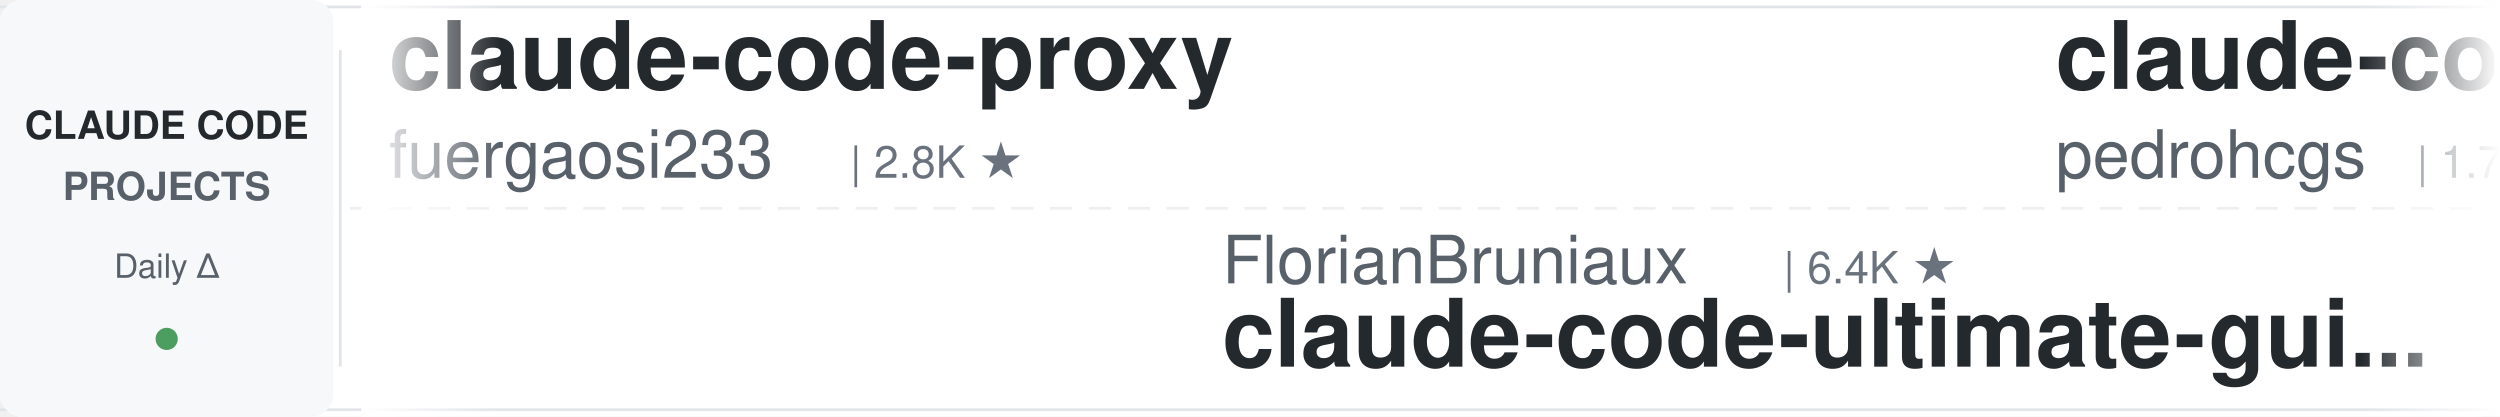
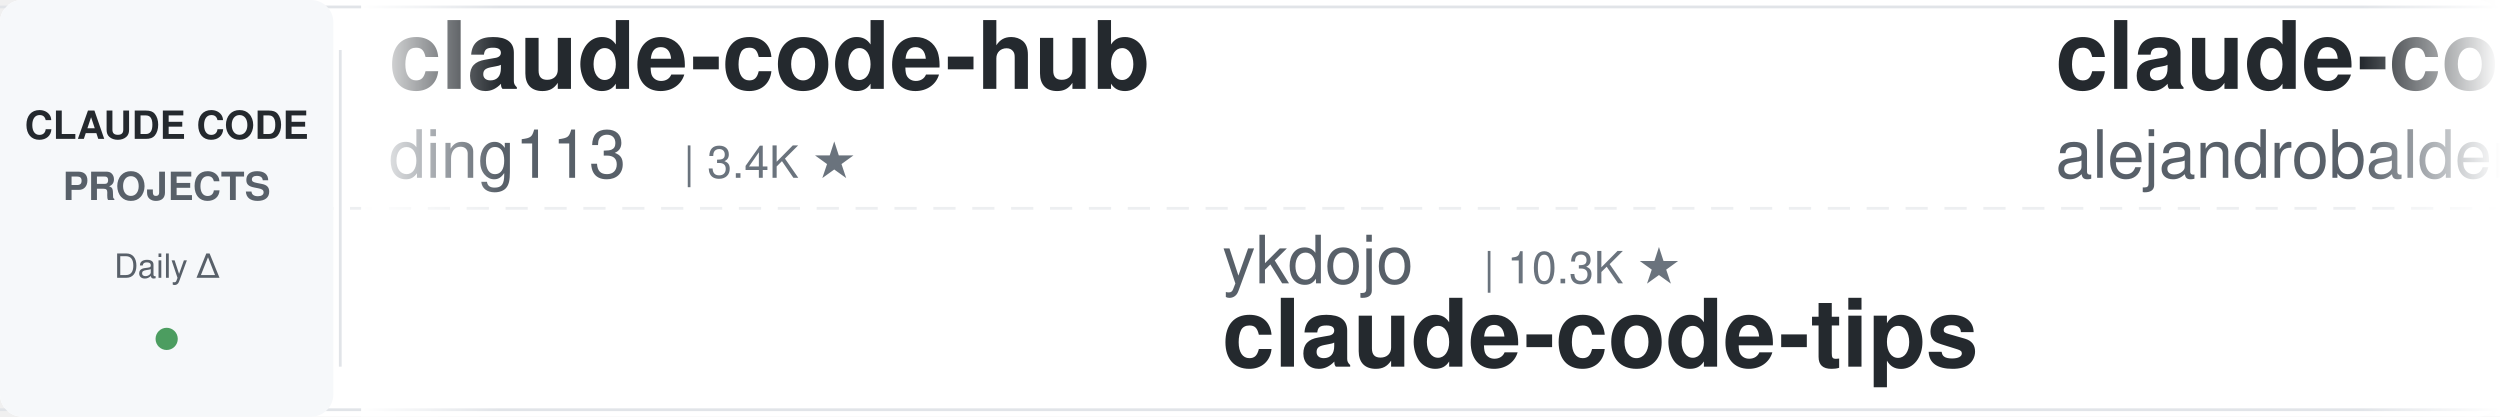
<svg xmlns="http://www.w3.org/2000/svg" width="900" height="150">
  <defs>
    <linearGradient id="leftFade" x1="0%" y1="0%" x2="100%" y2="0%">
      <stop offset="0%" style="stop-color:#ffffff;stop-opacity:1" />
      <stop offset="100%" style="stop-color:#ffffff;stop-opacity:0" />
    </linearGradient>
    <linearGradient id="rightFade" x1="0%" y1="0%" x2="100%" y2="0%">
      <stop offset="0%" style="stop-color:#ffffff;stop-opacity:0" />
      <stop offset="100%" style="stop-color:#ffffff;stop-opacity:1" />
    </linearGradient>
  </defs>
  <rect width="900" height="150" fill="#ffffff" rx="8" />
  <rect x="0" y="2" width="900" height="1" fill="#e1e4e8" />
  <rect x="0" y="147" width="900" height="1" fill="#e1e4e8" />
  <line x1="0" y1="75" x2="900" y2="75" stroke="#e1e4e8" stroke-width="1" stroke-dasharray="8 6" opacity="0.6" />
  <rect x="0" y="0" width="120" height="150" fill="#f6f8fa" rx="8" />
  <text x="60" y="50" font-family="-apple-system, BlinkMacSystemFont, 'Segoe UI', Helvetica, Arial, sans-serif" font-size="14" font-weight="600" fill="#24292e" text-anchor="middle">CLAUDE CODE</text>
  <text x="60" y="72" font-family="-apple-system, BlinkMacSystemFont, 'Segoe UI', Helvetica, Arial, sans-serif" font-size="14" font-weight="600" fill="#586069" text-anchor="middle">PROJECTS</text>
  <text x="60" y="100" font-family="-apple-system, BlinkMacSystemFont, 'Segoe UI', Helvetica, Arial, sans-serif" font-size="12" font-weight="500" fill="#586069" text-anchor="middle">Daily Δ</text>
  <circle cx="60" cy="122" r="4" fill="#22863a" opacity="0.8" />
  <rect x="122" y="18" width="1" height="114" fill="#e1e4e8" />
  <clipPath id="tickerClip">
    <rect x="130" y="0" width="770" height="150" />
  </clipPath>
  <g clip-path="url(#tickerClip)">
    <g id="tickerItems">
      <animateTransform attributeName="transform" attributeType="XML" type="translate" from="0 0" to="-3000 0" dur="54s" repeatCount="indefinite" />
      <g transform="translate(0, 0)">
-         <text x="140" y="32" font-family="-apple-system, BlinkMacSystemFont, 'Segoe UI', Helvetica, Arial, sans-serif" font-size="34" font-weight="600" fill="#24292e">claude-code-proxy</text>
-         <text x="140" y="64" font-family="-apple-system, BlinkMacSystemFont, 'Segoe UI', Helvetica, Arial, sans-serif" font-size="24" font-weight="400" fill="#586069">fuergaosi233</text>
-         <text x="306" y="64" font-family="-apple-system, BlinkMacSystemFont, 'Segoe UI', Helvetica, Arial, sans-serif" font-size="16" font-weight="500" fill="#6a737d">| 2.8K ★</text>
+         <text x="140" y="32" font-family="-apple-system, BlinkMacSystemFont, 'Segoe UI', Helvetica, Arial, sans-serif" font-size="34" font-weight="600" fill="#24292e">claude-code-hub</text>
+         <text x="140" y="64" font-family="-apple-system, BlinkMacSystemFont, 'Segoe UI', Helvetica, Arial, sans-serif" font-size="24" font-weight="400" fill="#586069">ding113</text>
+         <text x="246" y="64" font-family="-apple-system, BlinkMacSystemFont, 'Segoe UI', Helvetica, Arial, sans-serif" font-size="16" font-weight="500" fill="#6a737d">| 3.4K ★</text>
      </g>
      <g transform="translate(300, 0)">
-         <text x="140" y="102" font-family="-apple-system, BlinkMacSystemFont, 'Segoe UI', Helvetica, Arial, sans-serif" font-size="24" font-weight="400" fill="#586069">FlorianBruniaux</text>
-         <text x="342" y="102" font-family="-apple-system, BlinkMacSystemFont, 'Segoe UI', Helvetica, Arial, sans-serif" font-size="16" font-weight="500" fill="#6a737d">| 6.4K ★</text>
-         <text x="140" y="132" font-family="-apple-system, BlinkMacSystemFont, 'Segoe UI', Helvetica, Arial, sans-serif" font-size="34" font-weight="600" fill="#24292e">claude-code-ultimate-gui...</text>
+         <text x="140" y="102" font-family="-apple-system, BlinkMacSystemFont, 'Segoe UI', Helvetica, Arial, sans-serif" font-size="24" font-weight="400" fill="#586069">ykdojo</text>
+         <text x="234" y="102" font-family="-apple-system, BlinkMacSystemFont, 'Segoe UI', Helvetica, Arial, sans-serif" font-size="16" font-weight="500" fill="#6a737d">| 10.3K ★</text>
+         <text x="140" y="132" font-family="-apple-system, BlinkMacSystemFont, 'Segoe UI', Helvetica, Arial, sans-serif" font-size="34" font-weight="600" fill="#24292e">claude-code-tips</text>
      </g>
      <g transform="translate(600, 0)">
-         <text x="140" y="32" font-family="-apple-system, BlinkMacSystemFont, 'Segoe UI', Helvetica, Arial, sans-serif" font-size="34" font-weight="600" fill="#24292e">claude-code-my-workflow</text>
-         <text x="140" y="64" font-family="-apple-system, BlinkMacSystemFont, 'Segoe UI', Helvetica, Arial, sans-serif" font-size="24" font-weight="400" fill="#586069">pedrohcgs</text>
-         <text x="270" y="64" font-family="-apple-system, BlinkMacSystemFont, 'Segoe UI', Helvetica, Arial, sans-serif" font-size="16" font-weight="500" fill="#6a737d">| 1.7K ★</text>
+         <text x="140" y="32" font-family="-apple-system, BlinkMacSystemFont, 'Segoe UI', Helvetica, Arial, sans-serif" font-size="34" font-weight="600" fill="#24292e">claude-code-from-source</text>
+         <text x="140" y="64" font-family="-apple-system, BlinkMacSystemFont, 'Segoe UI', Helvetica, Arial, sans-serif" font-size="24" font-weight="400" fill="#586069">alejandrobalderas</text>
+         <text x="366" y="64" font-family="-apple-system, BlinkMacSystemFont, 'Segoe UI', Helvetica, Arial, sans-serif" font-size="16" font-weight="500" fill="#6a737d">| 3.0K ★</text>
      </g>
      <g transform="translate(900, 0)">
-         <text x="140" y="102" font-family="-apple-system, BlinkMacSystemFont, 'Segoe UI', Helvetica, Arial, sans-serif" font-size="24" font-weight="400" fill="#586069">LING71671</text>
-         <text x="270" y="102" font-family="-apple-system, BlinkMacSystemFont, 'Segoe UI', Helvetica, Arial, sans-serif" font-size="16" font-weight="500" fill="#6a737d">| 979 ★</text>
-         <text x="140" y="132" font-family="-apple-system, BlinkMacSystemFont, 'Segoe UI', Helvetica, Arial, sans-serif" font-size="34" font-weight="600" fill="#24292e">Open-ClaudeCode</text>
+         <text x="140" y="102" font-family="-apple-system, BlinkMacSystemFont, 'Segoe UI', Helvetica, Arial, sans-serif" font-size="24" font-weight="400" fill="#586069">Piebald-AI</text>
+         <text x="282" y="102" font-family="-apple-system, BlinkMacSystemFont, 'Segoe UI', Helvetica, Arial, sans-serif" font-size="16" font-weight="500" fill="#6a737d">| 13.1K ★</text>
+         <text x="140" y="132" font-family="-apple-system, BlinkMacSystemFont, 'Segoe UI', Helvetica, Arial, sans-serif" font-size="34" font-weight="600" fill="#24292e">claude-code-system-promp...</text>
      </g>
      <g transform="translate(1200, 0)">
-         <text x="140" y="32" font-family="-apple-system, BlinkMacSystemFont, 'Segoe UI', Helvetica, Arial, sans-serif" font-size="34" font-weight="600" fill="#24292e">claude-code-local</text>
-         <text x="140" y="64" font-family="-apple-system, BlinkMacSystemFont, 'Segoe UI', Helvetica, Arial, sans-serif" font-size="24" font-weight="400" fill="#586069">nicedreamzapp</text>
-         <text x="318" y="64" font-family="-apple-system, BlinkMacSystemFont, 'Segoe UI', Helvetica, Arial, sans-serif" font-size="16" font-weight="500" fill="#6a737d">| 3.5K ★</text>
+         <text x="140" y="32" font-family="-apple-system, BlinkMacSystemFont, 'Segoe UI', Helvetica, Arial, sans-serif" font-size="34" font-weight="600" fill="#24292e">claude-code-source</text>
+         <text x="140" y="64" font-family="-apple-system, BlinkMacSystemFont, 'Segoe UI', Helvetica, Arial, sans-serif" font-size="24" font-weight="400" fill="#586069">JrCx7scC</text>
+         <text x="258" y="64" font-family="-apple-system, BlinkMacSystemFont, 'Segoe UI', Helvetica, Arial, sans-serif" font-size="16" font-weight="500" fill="#6a737d">| 375 ★</text>
      </g>
      <g transform="translate(1500, 0)">
-         <text x="140" y="102" font-family="-apple-system, BlinkMacSystemFont, 'Segoe UI', Helvetica, Arial, sans-serif" font-size="24" font-weight="400" fill="#586069">repowise-dev</text>
-         <text x="306" y="102" font-family="-apple-system, BlinkMacSystemFont, 'Segoe UI', Helvetica, Arial, sans-serif" font-size="16" font-weight="500" fill="#6a737d">| 1.2K ★</text>
-         <text x="140" y="132" font-family="-apple-system, BlinkMacSystemFont, 'Segoe UI', Helvetica, Arial, sans-serif" font-size="34" font-weight="600" fill="#24292e">claude-code-prompts</text>
+         <text x="140" y="102" font-family="-apple-system, BlinkMacSystemFont, 'Segoe UI', Helvetica, Arial, sans-serif" font-size="24" font-weight="400" fill="#586069">https-deeplearning-ai</text>
+         <text x="414" y="102" font-family="-apple-system, BlinkMacSystemFont, 'Segoe UI', Helvetica, Arial, sans-serif" font-size="16" font-weight="500" fill="#6a737d">| 561 ★</text>
+         <text x="140" y="132" font-family="-apple-system, BlinkMacSystemFont, 'Segoe UI', Helvetica, Arial, sans-serif" font-size="34" font-weight="600" fill="#24292e">sc-claude-code-files</text>
      </g>
      <g transform="translate(1800, 0)">
-         <text x="140" y="32" font-family="-apple-system, BlinkMacSystemFont, 'Segoe UI', Helvetica, Arial, sans-serif" font-size="34" font-weight="600" fill="#24292e">claude-code-hooks-master...</text>
-         <text x="140" y="64" font-family="-apple-system, BlinkMacSystemFont, 'Segoe UI', Helvetica, Arial, sans-serif" font-size="24" font-weight="400" fill="#586069">disler</text>
-         <text x="234" y="64" font-family="-apple-system, BlinkMacSystemFont, 'Segoe UI', Helvetica, Arial, sans-serif" font-size="16" font-weight="500" fill="#6a737d">| 4.0K ★</text>
+         <text x="140" y="32" font-family="-apple-system, BlinkMacSystemFont, 'Segoe UI', Helvetica, Arial, sans-serif" font-size="34" font-weight="600" fill="#24292e">Open-ClaudeCode</text>
+         <text x="140" y="64" font-family="-apple-system, BlinkMacSystemFont, 'Segoe UI', Helvetica, Arial, sans-serif" font-size="24" font-weight="400" fill="#586069">LING71671</text>
+         <text x="270" y="64" font-family="-apple-system, BlinkMacSystemFont, 'Segoe UI', Helvetica, Arial, sans-serif" font-size="16" font-weight="500" fill="#6a737d">| 979 ★</text>
      </g>
      <g transform="translate(2100, 0)">
        <text x="140" y="102" font-family="-apple-system, BlinkMacSystemFont, 'Segoe UI', Helvetica, Arial, sans-serif" font-size="24" font-weight="400" fill="#586069">SeemSeam</text>
        <text x="258" y="102" font-family="-apple-system, BlinkMacSystemFont, 'Segoe UI', Helvetica, Arial, sans-serif" font-size="16" font-weight="500" fill="#6a737d">| 3.6K ★</text>
        <text x="140" y="132" font-family="-apple-system, BlinkMacSystemFont, 'Segoe UI', Helvetica, Arial, sans-serif" font-size="34" font-weight="600" fill="#24292e">claude_codex_bridge</text>
      </g>
      <g transform="translate(2400, 0)">
-         <text x="140" y="32" font-family="-apple-system, BlinkMacSystemFont, 'Segoe UI', Helvetica, Arial, sans-serif" font-size="34" font-weight="600" fill="#24292e">claude-code-templates</text>
-         <text x="140" y="64" font-family="-apple-system, BlinkMacSystemFont, 'Segoe UI', Helvetica, Arial, sans-serif" font-size="24" font-weight="400" fill="#586069">davila7</text>
-         <text x="246" y="64" font-family="-apple-system, BlinkMacSystemFont, 'Segoe UI', Helvetica, Arial, sans-serif" font-size="16" font-weight="500" fill="#6a737d">| 33.1K ★</text>
+         <text x="140" y="32" font-family="-apple-system, BlinkMacSystemFont, 'Segoe UI', Helvetica, Arial, sans-serif" font-size="34" font-weight="600" fill="#24292e">claude-code-showcase</text>
+         <text x="140" y="64" font-family="-apple-system, BlinkMacSystemFont, 'Segoe UI', Helvetica, Arial, sans-serif" font-size="24" font-weight="400" fill="#586069">ChrisWiles</text>
+         <text x="282" y="64" font-family="-apple-system, BlinkMacSystemFont, 'Segoe UI', Helvetica, Arial, sans-serif" font-size="16" font-weight="500" fill="#6a737d">| 6.1K ★</text>
      </g>
      <g transform="translate(2700, 0)">
-         <text x="140" y="102" font-family="-apple-system, BlinkMacSystemFont, 'Segoe UI', Helvetica, Arial, sans-serif" font-size="24" font-weight="400" fill="#586069">Yeachan-Heo</text>
-         <text x="294" y="102" font-family="-apple-system, BlinkMacSystemFont, 'Segoe UI', Helvetica, Arial, sans-serif" font-size="16" font-weight="500" fill="#6a737d">| 40.6K ★</text>
-         <text x="140" y="132" font-family="-apple-system, BlinkMacSystemFont, 'Segoe UI', Helvetica, Arial, sans-serif" font-size="34" font-weight="600" fill="#24292e">oh-my-claudecode</text>
+         <text x="140" y="102" font-family="-apple-system, BlinkMacSystemFont, 'Segoe UI', Helvetica, Arial, sans-serif" font-size="24" font-weight="400" fill="#586069">AICoderTudou</text>
+         <text x="306" y="102" font-family="-apple-system, BlinkMacSystemFont, 'Segoe UI', Helvetica, Arial, sans-serif" font-size="16" font-weight="500" fill="#6a737d">| 493 ★</text>
+         <text x="140" y="132" font-family="-apple-system, BlinkMacSystemFont, 'Segoe UI', Helvetica, Arial, sans-serif" font-size="34" font-weight="600" fill="#24292e">claude-code-tudou</text>
      </g>
      <g transform="translate(3000, 0)">
-         <text x="140" y="32" font-family="-apple-system, BlinkMacSystemFont, 'Segoe UI', Helvetica, Arial, sans-serif" font-size="34" font-weight="600" fill="#24292e">claude-code-proxy</text>
-         <text x="140" y="64" font-family="-apple-system, BlinkMacSystemFont, 'Segoe UI', Helvetica, Arial, sans-serif" font-size="24" font-weight="400" fill="#586069">fuergaosi233</text>
-         <text x="306" y="64" font-family="-apple-system, BlinkMacSystemFont, 'Segoe UI', Helvetica, Arial, sans-serif" font-size="16" font-weight="500" fill="#6a737d">| 2.8K ★</text>
+         <text x="140" y="32" font-family="-apple-system, BlinkMacSystemFont, 'Segoe UI', Helvetica, Arial, sans-serif" font-size="34" font-weight="600" fill="#24292e">claude-code-hub</text>
+         <text x="140" y="64" font-family="-apple-system, BlinkMacSystemFont, 'Segoe UI', Helvetica, Arial, sans-serif" font-size="24" font-weight="400" fill="#586069">ding113</text>
+         <text x="246" y="64" font-family="-apple-system, BlinkMacSystemFont, 'Segoe UI', Helvetica, Arial, sans-serif" font-size="16" font-weight="500" fill="#6a737d">| 3.4K ★</text>
      </g>
      <g transform="translate(3300, 0)">
-         <text x="140" y="102" font-family="-apple-system, BlinkMacSystemFont, 'Segoe UI', Helvetica, Arial, sans-serif" font-size="24" font-weight="400" fill="#586069">FlorianBruniaux</text>
-         <text x="342" y="102" font-family="-apple-system, BlinkMacSystemFont, 'Segoe UI', Helvetica, Arial, sans-serif" font-size="16" font-weight="500" fill="#6a737d">| 6.4K ★</text>
-         <text x="140" y="132" font-family="-apple-system, BlinkMacSystemFont, 'Segoe UI', Helvetica, Arial, sans-serif" font-size="34" font-weight="600" fill="#24292e">claude-code-ultimate-gui...</text>
+         <text x="140" y="102" font-family="-apple-system, BlinkMacSystemFont, 'Segoe UI', Helvetica, Arial, sans-serif" font-size="24" font-weight="400" fill="#586069">ykdojo</text>
+         <text x="234" y="102" font-family="-apple-system, BlinkMacSystemFont, 'Segoe UI', Helvetica, Arial, sans-serif" font-size="16" font-weight="500" fill="#6a737d">| 10.3K ★</text>
+         <text x="140" y="132" font-family="-apple-system, BlinkMacSystemFont, 'Segoe UI', Helvetica, Arial, sans-serif" font-size="34" font-weight="600" fill="#24292e">claude-code-tips</text>
      </g>
      <g transform="translate(3600, 0)">
-         <text x="140" y="32" font-family="-apple-system, BlinkMacSystemFont, 'Segoe UI', Helvetica, Arial, sans-serif" font-size="34" font-weight="600" fill="#24292e">claude-code-my-workflow</text>
-         <text x="140" y="64" font-family="-apple-system, BlinkMacSystemFont, 'Segoe UI', Helvetica, Arial, sans-serif" font-size="24" font-weight="400" fill="#586069">pedrohcgs</text>
-         <text x="270" y="64" font-family="-apple-system, BlinkMacSystemFont, 'Segoe UI', Helvetica, Arial, sans-serif" font-size="16" font-weight="500" fill="#6a737d">| 1.7K ★</text>
+         <text x="140" y="32" font-family="-apple-system, BlinkMacSystemFont, 'Segoe UI', Helvetica, Arial, sans-serif" font-size="34" font-weight="600" fill="#24292e">claude-code-from-source</text>
+         <text x="140" y="64" font-family="-apple-system, BlinkMacSystemFont, 'Segoe UI', Helvetica, Arial, sans-serif" font-size="24" font-weight="400" fill="#586069">alejandrobalderas</text>
+         <text x="366" y="64" font-family="-apple-system, BlinkMacSystemFont, 'Segoe UI', Helvetica, Arial, sans-serif" font-size="16" font-weight="500" fill="#6a737d">| 3.0K ★</text>
      </g>
      <g transform="translate(3900, 0)">
-         <text x="140" y="102" font-family="-apple-system, BlinkMacSystemFont, 'Segoe UI', Helvetica, Arial, sans-serif" font-size="24" font-weight="400" fill="#586069">LING71671</text>
-         <text x="270" y="102" font-family="-apple-system, BlinkMacSystemFont, 'Segoe UI', Helvetica, Arial, sans-serif" font-size="16" font-weight="500" fill="#6a737d">| 979 ★</text>
-         <text x="140" y="132" font-family="-apple-system, BlinkMacSystemFont, 'Segoe UI', Helvetica, Arial, sans-serif" font-size="34" font-weight="600" fill="#24292e">Open-ClaudeCode</text>
+         <text x="140" y="102" font-family="-apple-system, BlinkMacSystemFont, 'Segoe UI', Helvetica, Arial, sans-serif" font-size="24" font-weight="400" fill="#586069">Piebald-AI</text>
+         <text x="282" y="102" font-family="-apple-system, BlinkMacSystemFont, 'Segoe UI', Helvetica, Arial, sans-serif" font-size="16" font-weight="500" fill="#6a737d">| 13.1K ★</text>
+         <text x="140" y="132" font-family="-apple-system, BlinkMacSystemFont, 'Segoe UI', Helvetica, Arial, sans-serif" font-size="34" font-weight="600" fill="#24292e">claude-code-system-promp...</text>
      </g>
    </g>
  </g>
  <rect x="130" y="0" width="50" height="150" fill="url(#leftFade)" />
  <rect x="850" y="0" width="50" height="150" fill="url(#rightFade)" />
</svg>
